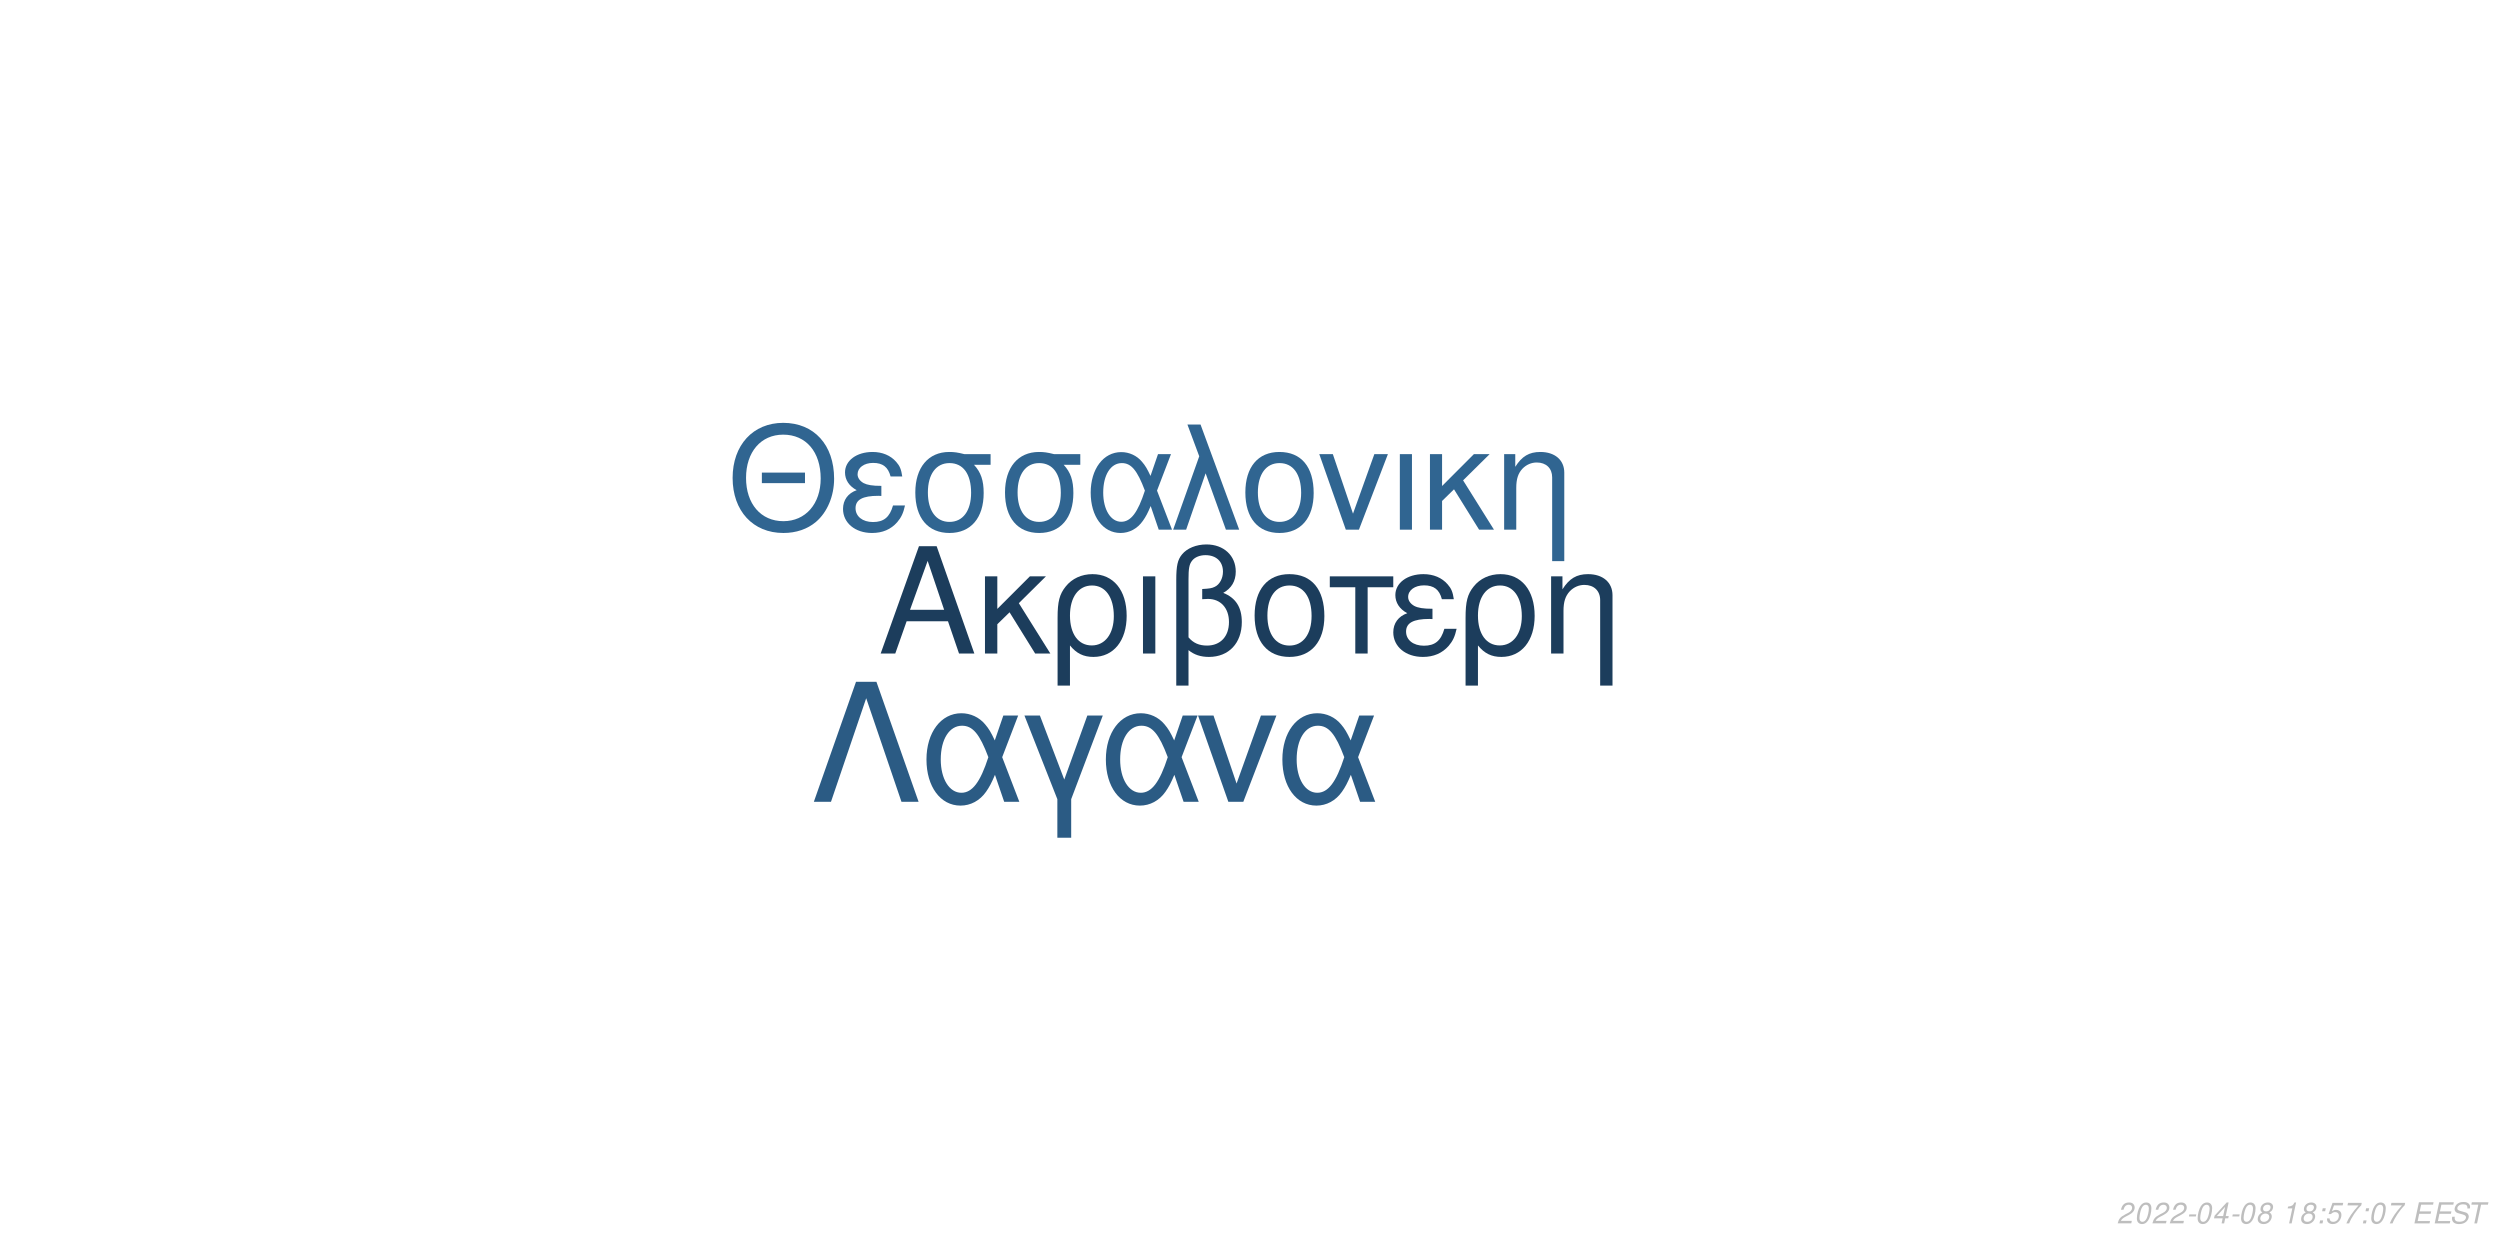
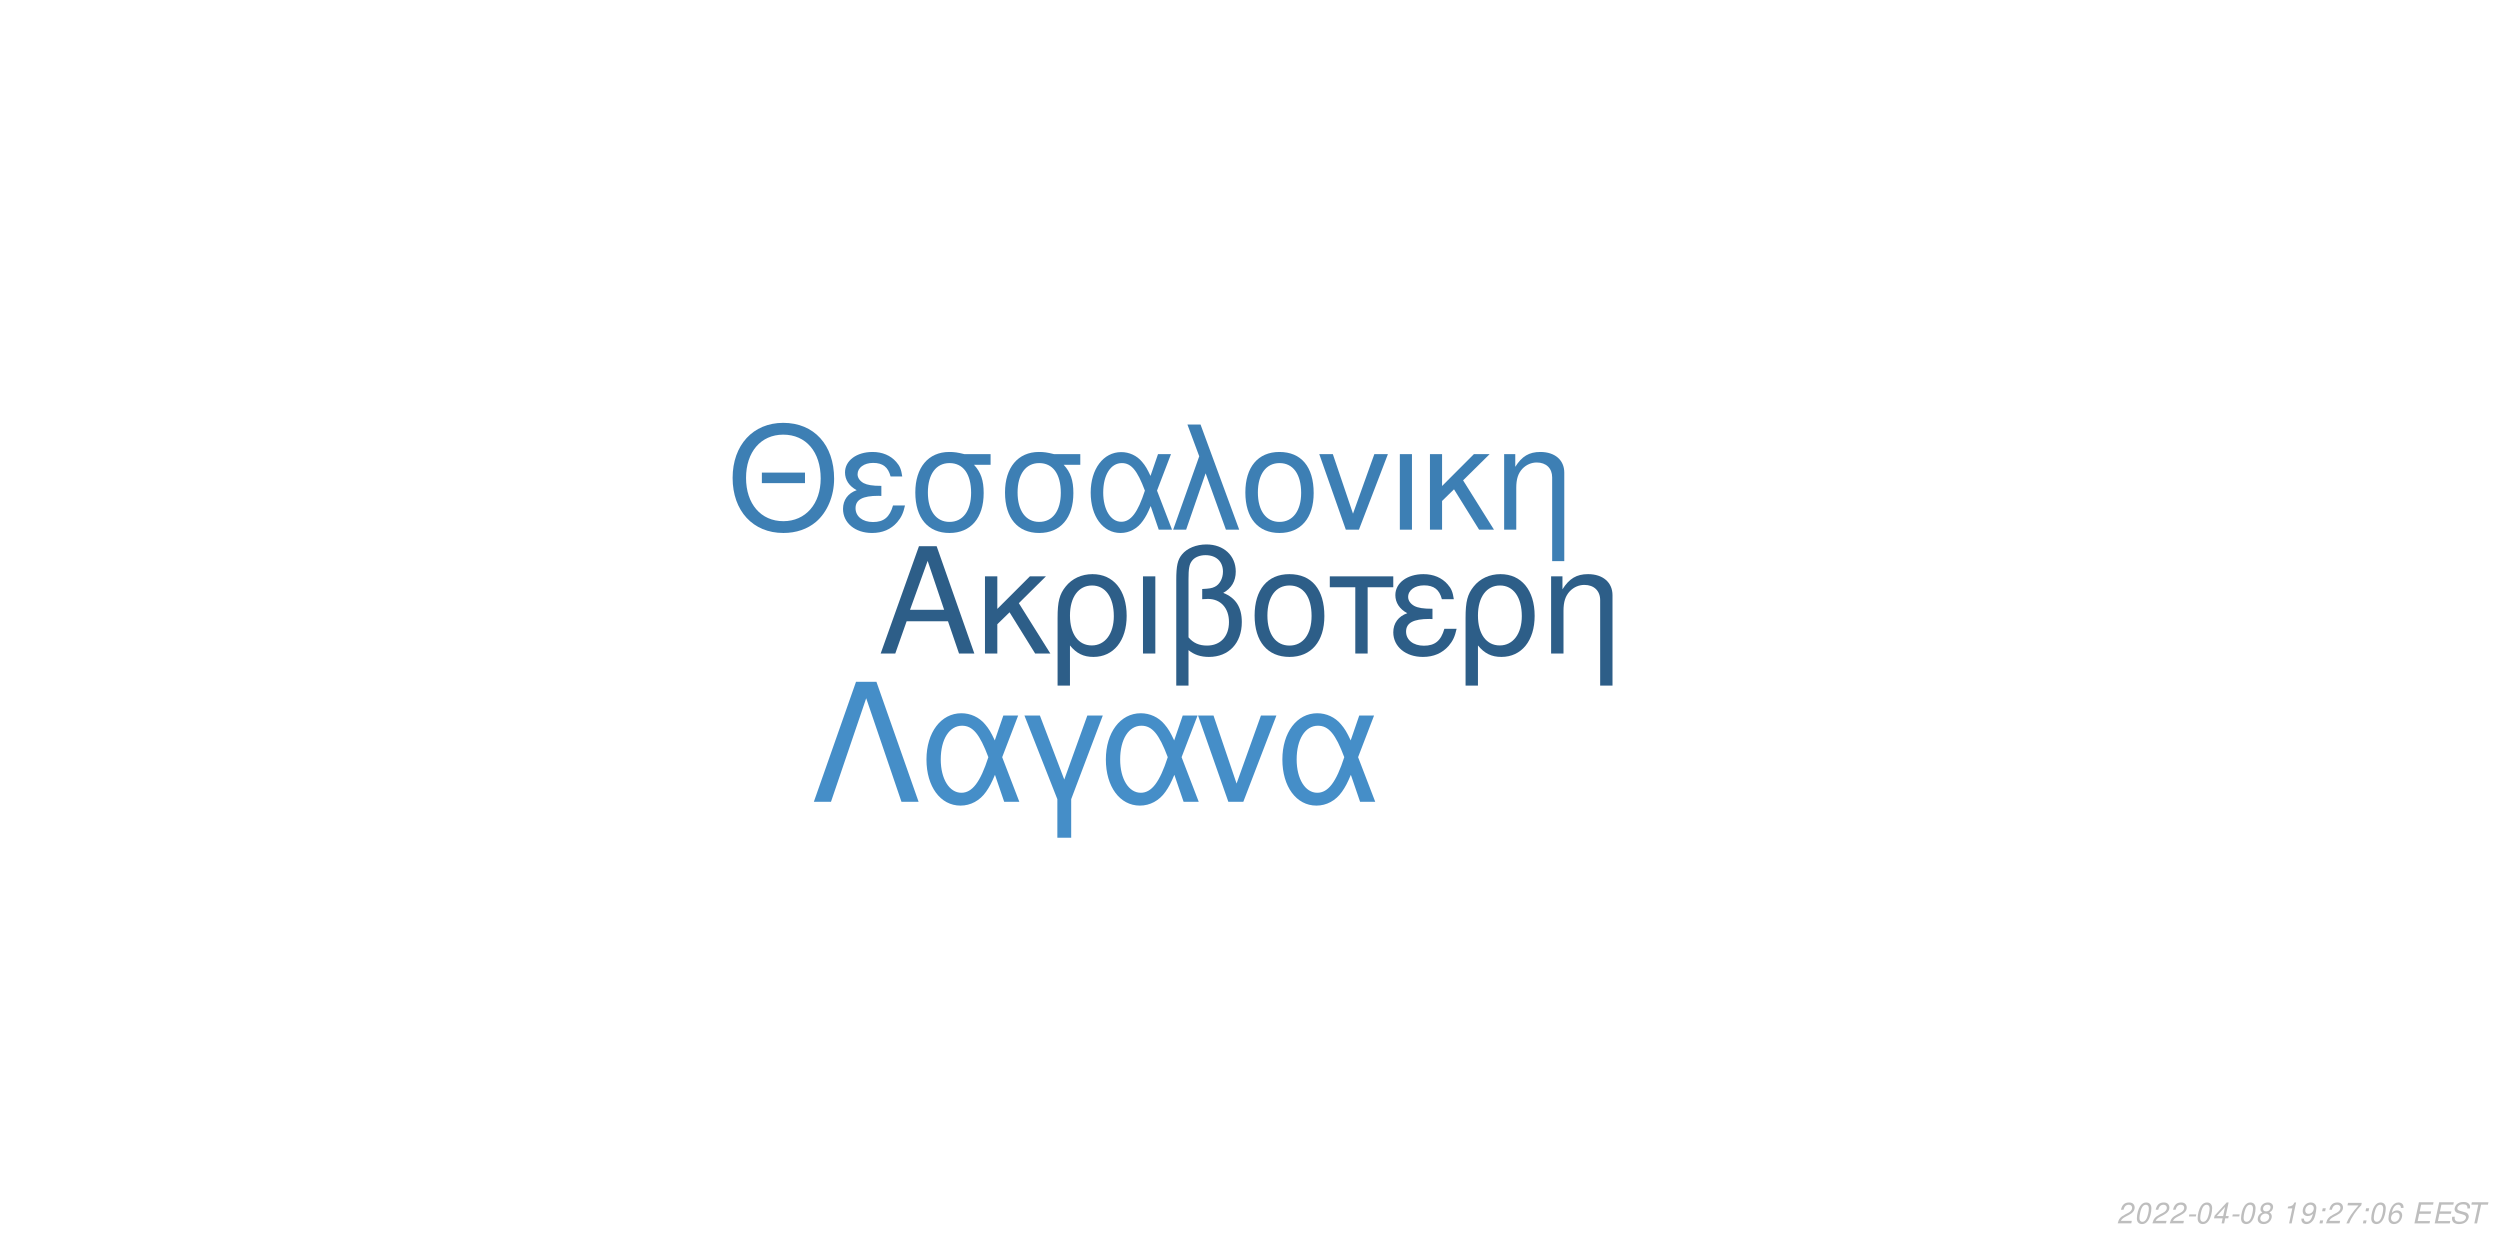
<svg xmlns="http://www.w3.org/2000/svg" xmlns:xlink="http://www.w3.org/1999/xlink" width="864pt" height="432pt" viewBox="0 0 864 432" version="1.1">
  <defs>
    <g>
      <symbol overflow="visible" id="glyph0-0">
        <path style="stroke:none;" d="" />
      </symbol>
      <symbol overflow="visible" id="glyph0-1">
        <path style="stroke:none;" d="M 24.125 -11.141 L 27.938 0 L 33.234 0 L 20.203 -37.094 L 14.094 -37.094 L 0.859 0 L 5.906 0 L 9.828 -11.141 Z M 22.797 -15.109 L 11 -15.109 L 17.094 -32.016 Z M 22.797 -15.109 " />
      </symbol>
      <symbol overflow="visible" id="glyph0-2">
        <path style="stroke:none;" d="M 7.172 -15.422 L 7.172 -26.672 L 2.906 -26.672 L 2.906 0 L 7.172 0 L 7.172 -10.125 L 11.406 -14.25 L 20.25 0 L 25.5 0 L 14.609 -17.406 L 23.969 -26.672 L 18.422 -26.672 Z M 7.172 -15.422 " />
      </symbol>
      <symbol overflow="visible" id="glyph0-3">
        <path style="stroke:none;" d="M 3 11.094 L 7.281 11.094 L 7.281 -2.797 C 9.516 -0.047 11.953 1.172 15.375 1.172 C 22.344 1.172 26.875 -4.422 26.875 -13.031 C 26.875 -21.891 22.297 -27.438 15.062 -27.438 C 11.297 -27.438 7.984 -25.906 5.797 -23.156 C 3.672 -20.516 3 -17.969 3 -12.359 Z M 14.906 -23.516 C 19.547 -23.516 22.438 -19.438 22.438 -12.922 C 22.438 -6.812 19.391 -2.797 14.812 -2.797 C 10.172 -2.797 7.281 -6.766 7.281 -13.125 C 7.281 -19.484 10.234 -23.516 14.906 -23.516 Z M 14.906 -23.516 " />
      </symbol>
      <symbol overflow="visible" id="glyph0-4">
        <path style="stroke:none;" d="M 3.516 0 L 7.781 0 L 7.781 -26.672 L 3.516 -26.672 Z M 3.516 0 " />
      </symbol>
      <symbol overflow="visible" id="glyph0-5">
        <path style="stroke:none;" d="M 4.016 11.094 L 8.25 11.094 L 8.25 -1.172 C 10.172 0.406 12.422 1.172 15.312 1.172 C 22.188 1.172 26.672 -3.609 26.672 -10.891 C 26.672 -15.984 24.578 -19.234 20.25 -20.969 C 23.109 -22.547 24.578 -25.031 24.578 -28.344 C 24.578 -33.844 20.406 -37.703 14.453 -37.703 C 10.938 -37.703 7.734 -36.391 6 -34.25 C 4.484 -32.422 4.016 -30.328 4.016 -25.391 Z M 8.25 -25.656 C 8.25 -29.359 8.5 -30.844 9.469 -32.062 C 10.375 -33.281 12.156 -34 14.094 -34 C 17.812 -34 20.156 -31.812 20.156 -28.297 C 20.156 -25.953 18.984 -23.812 17.297 -23.047 C 16.281 -22.547 15.469 -22.438 12.984 -22.297 L 12.984 -18.781 C 13.734 -18.828 14.344 -18.875 14.969 -18.875 C 19.344 -18.875 22.234 -15.719 22.234 -10.891 C 22.234 -5.906 19.281 -2.75 14.656 -2.75 C 11.953 -2.75 9.922 -3.609 8.25 -5.594 Z M 8.25 -25.656 " />
      </symbol>
      <symbol overflow="visible" id="glyph0-6">
        <path style="stroke:none;" d="M 14.094 -27.438 C 6.562 -27.438 2.094 -22.094 2.094 -13.125 C 2.094 -4.125 6.562 1.172 14.141 1.172 C 21.672 1.172 26.203 -4.172 26.203 -12.922 C 26.203 -22.188 21.828 -27.438 14.094 -27.438 Z M 14.141 -23.516 C 18.938 -23.516 21.781 -19.594 21.781 -12.984 C 21.781 -6.672 18.828 -2.75 14.141 -2.75 C 9.422 -2.75 6.516 -6.672 6.516 -13.125 C 6.516 -19.594 9.422 -23.516 14.141 -23.516 Z M 14.141 -23.516 " />
      </symbol>
      <symbol overflow="visible" id="glyph0-7">
        <path style="stroke:none;" d="M 7.891 0 L 12.156 0 L 12.156 -22.906 L 21.016 -22.906 L 21.016 -26.672 L -0.922 -26.672 L -0.922 -22.906 L 7.891 -22.906 Z M 7.891 0 " />
      </symbol>
      <symbol overflow="visible" id="glyph0-8">
        <path style="stroke:none;" d="M 14.562 -15.469 C 11.344 -15.469 9.562 -15.781 8.297 -16.438 C 6.922 -17.203 6.156 -18.328 6.156 -19.547 C 6.156 -21.891 8.453 -23.562 11.656 -23.562 C 15.062 -23.562 16.953 -22.094 17.812 -18.781 L 21.938 -18.781 C 21.578 -21.266 21.062 -22.5 19.797 -23.922 C 17.812 -26.203 14.906 -27.438 11.453 -27.438 C 5.797 -27.438 1.734 -24.375 1.734 -20.203 C 1.734 -17.609 3.156 -15.375 5.859 -13.938 C 2.797 -12.875 1.016 -10.484 1.016 -7.328 C 1.016 -2.391 5.297 1.172 11.25 1.172 C 14.969 1.172 17.906 -0.109 20.156 -2.641 C 21.578 -4.328 22.297 -5.797 22.906 -8.547 L 18.672 -8.547 C 17.5 -4.422 15.422 -2.703 11.609 -2.703 C 7.938 -2.703 5.438 -4.688 5.438 -7.578 C 5.438 -10.578 7.938 -11.953 13.484 -11.953 C 13.641 -11.953 14.094 -11.953 14.562 -11.906 Z M 14.562 -15.469 " />
      </symbol>
      <symbol overflow="visible" id="glyph0-9">
        <path style="stroke:none;" d="M 3.562 -26.672 L 3.562 0 L 7.844 0 L 7.844 -14.703 C 7.844 -17.906 8.5 -19.891 10.031 -21.531 C 11.406 -22.953 13.188 -23.719 15.062 -23.719 C 18.375 -23.719 20.516 -21.672 20.516 -18.469 L 20.516 11.094 L 24.781 11.094 L 24.781 -20.156 C 24.781 -24.578 21.469 -27.438 16.328 -27.438 C 12.359 -27.438 9.828 -25.906 7.484 -22.188 L 7.484 -26.672 Z M 3.562 -26.672 " />
      </symbol>
      <symbol overflow="visible" id="glyph1-0">
        <path style="stroke:none;" d="" />
      </symbol>
      <symbol overflow="visible" id="glyph1-1">
        <path style="stroke:none;" d="M 26.859 -19.734 L 11.953 -19.734 L 11.953 -16.094 L 26.859 -16.094 Z M 19.328 -36.922 C 8.922 -36.922 1.844 -29.25 1.844 -17.891 C 1.844 -6.484 8.875 1.141 19.391 1.141 C 23.812 1.141 27.703 -0.203 30.641 -2.688 C 34.578 -6.031 36.922 -11.656 36.922 -17.594 C 36.922 -29.297 30 -36.922 19.328 -36.922 Z M 19.328 -32.844 C 27.203 -32.844 32.281 -26.906 32.281 -17.688 C 32.281 -8.922 27.062 -2.938 19.391 -2.938 C 11.609 -2.938 6.484 -8.922 6.484 -17.891 C 6.484 -26.859 11.609 -32.844 19.328 -32.844 Z M 19.328 -32.844 " />
      </symbol>
      <symbol overflow="visible" id="glyph1-2">
        <path style="stroke:none;" d="M 14.25 -15.141 C 11.109 -15.141 9.375 -15.453 8.125 -16.094 C 6.781 -16.844 6.031 -17.938 6.031 -19.141 C 6.031 -21.422 8.266 -23.078 11.406 -23.078 C 14.75 -23.078 16.594 -21.625 17.438 -18.391 L 21.469 -18.391 C 21.125 -20.828 20.625 -22.031 19.391 -23.422 C 17.438 -25.656 14.594 -26.859 11.219 -26.859 C 5.688 -26.859 1.688 -23.875 1.688 -19.781 C 1.688 -17.234 3.094 -15.047 5.734 -13.656 C 2.734 -12.609 1 -10.266 1 -7.172 C 1 -2.344 5.188 1.141 11.016 1.141 C 14.656 1.141 17.547 -0.094 19.734 -2.594 C 21.125 -4.234 21.828 -5.688 22.422 -8.375 L 18.281 -8.375 C 17.141 -4.328 15.094 -2.641 11.359 -2.641 C 7.766 -2.641 5.328 -4.578 5.328 -7.422 C 5.328 -10.359 7.766 -11.703 13.203 -11.703 C 13.359 -11.703 13.797 -11.703 14.25 -11.656 Z M 14.25 -15.141 " />
      </symbol>
      <symbol overflow="visible" id="glyph1-3">
        <path style="stroke:none;" d="M 29 -26.109 L 19.938 -26.109 C 17.594 -26.703 16.438 -26.859 14.703 -26.859 C 7.469 -26.859 2.984 -21.469 2.984 -12.859 C 2.984 -4.031 7.375 1.141 14.797 1.141 C 22.172 1.141 26.609 -4.078 26.609 -12.656 C 26.609 -17.047 25.656 -19.828 23.266 -22.422 L 29 -22.422 Z M 14.797 -23.016 C 19.531 -23.016 22.266 -19.234 22.266 -12.75 C 22.266 -6.531 19.438 -2.688 14.797 -2.688 C 10.172 -2.688 7.328 -6.531 7.328 -12.859 C 7.328 -19.188 10.172 -23.016 14.797 -23.016 Z M 14.797 -23.016 " />
      </symbol>
      <symbol overflow="visible" id="glyph1-4">
        <path style="stroke:none;" d="M 29.344 -26.109 L 24.859 -26.109 L 22.266 -18.578 C 21.125 -21.031 20.484 -22.125 19.328 -23.469 C 17.547 -25.609 14.906 -26.812 12.156 -26.812 C 5.984 -26.812 1.594 -20.984 1.594 -12.812 C 1.594 -4.578 5.828 1.141 11.906 1.141 C 14.953 1.141 17.734 -0.344 19.625 -3.047 C 20.672 -4.531 21.281 -5.688 22.328 -8.172 L 25.109 0 L 29.703 0 L 24.516 -13.5 Z M 20.328 -13.5 C 17.891 -5.922 15.453 -2.734 12.156 -2.734 C 8.516 -2.734 5.922 -6.922 5.922 -12.812 C 5.922 -18.938 8.516 -23.016 12.359 -23.016 C 15.594 -23.016 17.688 -20.531 20.328 -13.5 Z M 20.328 -13.5 " />
      </symbol>
      <symbol overflow="visible" id="glyph1-5">
        <path style="stroke:none;" d="M 1.094 0 L 5.578 0 L 12.312 -19.484 L 19.328 0 L 23.922 0 L 10.562 -36.328 L 6.031 -36.328 L 10.109 -25.359 Z M 1.094 0 " />
      </symbol>
      <symbol overflow="visible" id="glyph1-6">
        <path style="stroke:none;" d="M 13.797 -26.859 C 6.422 -26.859 2.047 -21.625 2.047 -12.859 C 2.047 -4.031 6.422 1.141 13.859 1.141 C 21.234 1.141 25.656 -4.078 25.656 -12.656 C 25.656 -21.719 21.375 -26.859 13.797 -26.859 Z M 13.859 -23.016 C 18.531 -23.016 21.328 -19.188 21.328 -12.703 C 21.328 -6.531 18.438 -2.688 13.859 -2.688 C 9.219 -2.688 6.375 -6.531 6.375 -12.859 C 6.375 -19.188 9.219 -23.016 13.859 -23.016 Z M 13.859 -23.016 " />
      </symbol>
      <symbol overflow="visible" id="glyph1-7">
        <path style="stroke:none;" d="M 14.297 0 L 24.312 -26.109 L 19.625 -26.109 L 12.25 -5.531 L 5.281 -26.109 L 0.594 -26.109 L 9.766 0 Z M 14.297 0 " />
      </symbol>
      <symbol overflow="visible" id="glyph1-8">
        <path style="stroke:none;" d="M 3.438 0 L 7.625 0 L 7.625 -26.109 L 3.438 -26.109 Z M 3.438 0 " />
      </symbol>
      <symbol overflow="visible" id="glyph1-9">
        <path style="stroke:none;" d="M 7.031 -15.094 L 7.031 -26.109 L 2.844 -26.109 L 2.844 0 L 7.031 0 L 7.031 -9.922 L 11.156 -13.953 L 19.828 0 L 24.969 0 L 14.297 -17.047 L 23.469 -26.109 L 18.031 -26.109 Z M 7.031 -15.094 " />
      </symbol>
      <symbol overflow="visible" id="glyph1-10">
        <path style="stroke:none;" d="M 3.484 -26.109 L 3.484 0 L 7.672 0 L 7.672 -14.406 C 7.672 -17.547 8.328 -19.484 9.812 -21.078 C 11.156 -22.469 12.906 -23.219 14.75 -23.219 C 17.984 -23.219 20.078 -21.234 20.078 -18.094 L 20.078 10.859 L 24.266 10.859 L 24.266 -19.734 C 24.266 -24.062 21.031 -26.859 16 -26.859 C 12.109 -26.859 9.609 -25.359 7.328 -21.719 L 7.328 -26.109 Z M 3.484 -26.109 " />
      </symbol>
      <symbol overflow="visible" id="glyph2-0">
        <path style="stroke:none;" d="" />
      </symbol>
      <symbol overflow="visible" id="glyph2-1">
        <path style="stroke:none;" d="M 22.531 -41.484 L 15.484 -41.484 L 0.906 0 L 6.828 0 L 19 -35.797 L 31.188 0 L 37.109 0 Z M 22.531 -41.484 " />
      </symbol>
      <symbol overflow="visible" id="glyph2-2">
        <path style="stroke:none;" d="M 33.516 -29.812 L 28.391 -29.812 L 25.438 -21.219 C 24.125 -24.016 23.391 -25.266 22.078 -26.797 C 20.031 -29.25 17.016 -30.609 13.891 -30.609 C 6.828 -30.609 1.828 -23.953 1.828 -14.625 C 1.828 -5.234 6.656 1.312 13.594 1.312 C 17.078 1.312 20.266 -0.391 22.422 -3.469 C 23.609 -5.172 24.297 -6.484 25.5 -9.328 L 28.688 0 L 33.922 0 L 28 -15.422 Z M 23.219 -15.422 C 20.422 -6.766 17.641 -3.125 13.891 -3.125 C 9.734 -3.125 6.766 -7.906 6.766 -14.625 C 6.766 -21.625 9.734 -26.297 14.109 -26.297 C 17.812 -26.297 20.203 -23.453 23.219 -15.422 Z M 23.219 -15.422 " />
      </symbol>
      <symbol overflow="visible" id="glyph2-3">
        <path style="stroke:none;" d="M 12.062 12.406 L 16.844 12.406 L 16.844 -0.906 L 27.766 -29.812 L 22.422 -29.812 L 14.453 -7.688 L 6.031 -29.812 L 0.688 -29.812 L 12.062 -0.906 Z M 12.062 12.406 " />
      </symbol>
      <symbol overflow="visible" id="glyph2-4">
        <path style="stroke:none;" d="M 16.328 0 L 27.766 -29.812 L 22.422 -29.812 L 14 -6.312 L 6.031 -29.812 L 0.688 -29.812 L 11.156 0 Z M 16.328 0 " />
      </symbol>
      <symbol overflow="visible" id="glyph3-0">
        <path style="stroke:none;" d="" />
      </symbol>
      <symbol overflow="visible" id="glyph3-1">
        <path style="stroke:none;" d="M 5.234 -0.875 L 1.469 -0.875 C 1.641 -1.375 2.203 -1.891 3.109 -2.344 L 4.234 -2.938 C 5.562 -3.625 6.219 -4.469 6.219 -5.484 C 6.219 -5.938 6.062 -6.359 5.797 -6.656 C 5.469 -7.047 4.984 -7.234 4.312 -7.234 C 2.766 -7.234 1.891 -6.453 1.484 -4.734 L 2.375 -4.734 C 2.484 -5.188 2.609 -5.484 2.797 -5.75 C 3.094 -6.203 3.609 -6.453 4.188 -6.453 C 4.891 -6.453 5.344 -6.031 5.344 -5.375 C 5.344 -4.703 4.859 -4.094 4.016 -3.656 L 2.984 -3.125 C 1.234 -2.188 0.797 -1.656 0.344 -0.016 L 5.047 -0.016 Z M 5.234 -0.875 " />
      </symbol>
      <symbol overflow="visible" id="glyph3-2">
        <path style="stroke:none;" d="M 4.203 -7.234 C 3.375 -7.234 2.688 -6.812 2.125 -5.984 C 1.484 -5.047 0.984 -3.188 0.984 -1.734 C 0.984 -1.109 1.172 -0.562 1.484 -0.266 C 1.797 0.047 2.281 0.234 2.766 0.234 C 3.625 0.234 4.281 -0.156 4.859 -1.016 C 5.516 -1.953 6 -3.797 6 -5.266 C 6 -6.5 5.328 -7.234 4.203 -7.234 Z M 4.094 -6.453 C 4.734 -6.453 5.125 -5.984 5.125 -5.156 C 5.125 -4.203 4.781 -2.625 4.406 -1.812 C 3.984 -0.938 3.516 -0.547 2.875 -0.547 C 2.25 -0.547 1.875 -1.031 1.875 -1.828 C 1.875 -2.797 2.203 -4.344 2.594 -5.203 C 2.984 -6.047 3.453 -6.453 4.094 -6.453 Z M 4.094 -6.453 " />
      </symbol>
      <symbol overflow="visible" id="glyph3-3">
        <path style="stroke:none;" d="M 3.516 -3.125 L 1.125 -3.125 L 0.969 -2.406 L 3.359 -2.406 Z M 3.516 -3.125 " />
      </symbol>
      <symbol overflow="visible" id="glyph3-4">
        <path style="stroke:none;" d="M 3.625 -1.75 L 3.266 0 L 4.141 0 L 4.516 -1.75 L 5.562 -1.75 L 5.734 -2.531 L 4.688 -2.531 L 5.688 -7.234 L 5.016 -7.234 L 0.844 -2.672 L 0.641 -1.75 Z M 3.797 -2.531 L 1.594 -2.531 L 4.469 -5.703 Z M 3.797 -2.531 " />
      </symbol>
      <symbol overflow="visible" id="glyph3-5">
        <path style="stroke:none;" d="M 4.766 -3.797 C 5.078 -3.969 5.234 -4.078 5.438 -4.234 C 5.812 -4.594 6.062 -5.172 6.062 -5.734 C 6.062 -6.625 5.344 -7.234 4.266 -7.234 C 2.812 -7.234 1.703 -6.219 1.703 -4.875 C 1.703 -4.406 1.875 -4.125 2.359 -3.812 C 1.297 -3.312 0.75 -2.516 0.75 -1.469 C 0.75 -0.438 1.547 0.234 2.812 0.234 C 3.656 0.234 4.359 -0.094 4.938 -0.734 C 5.359 -1.234 5.609 -1.859 5.609 -2.438 C 5.609 -3.047 5.312 -3.516 4.766 -3.797 Z M 4.109 -6.453 C 4.797 -6.453 5.188 -6.125 5.188 -5.578 C 5.188 -5.266 5.062 -4.922 4.859 -4.672 C 4.562 -4.312 4.188 -4.156 3.656 -4.156 C 2.984 -4.156 2.594 -4.453 2.594 -4.984 C 2.594 -5.859 3.203 -6.453 4.109 -6.453 Z M 3.453 -3.406 C 4.234 -3.406 4.734 -2.984 4.734 -2.312 C 4.734 -1.312 3.922 -0.547 2.875 -0.547 C 2.125 -0.547 1.625 -0.969 1.625 -1.625 C 1.625 -2.609 2.438 -3.406 3.453 -3.406 Z M 3.453 -3.406 " />
      </symbol>
      <symbol overflow="visible" id="glyph3-6">
        <path style="stroke:none;" d="" />
      </symbol>
      <symbol overflow="visible" id="glyph3-7">
        <path style="stroke:none;" d="M 3.703 -5.188 L 2.594 0 L 3.469 0 L 5.016 -7.234 L 4.438 -7.234 C 3.906 -6.156 3.688 -6.016 2.234 -5.812 L 2.109 -5.188 Z M 3.703 -5.188 " />
      </symbol>
      <symbol overflow="visible" id="glyph3-8">
-         <path style="stroke:none;" d="M 2.359 -1.031 L 1.312 -1.031 L 1.094 0 L 2.141 0 Z M 3.266 -5.234 L 2.219 -5.234 L 2 -4.203 L 3.047 -4.203 Z M 3.266 -5.234 " />
+         <path style="stroke:none;" d="M 0.844 -1.656 C 0.844 -1.547 0.844 -1.438 0.844 -1.375 C 0.844 -0.406 1.531 0.234 2.578 0.234 C 3.203 0.234 3.766 0.016 4.297 -0.438 C 4.938 -1 5.312 -1.656 5.594 -2.719 C 5.844 -3.672 6.016 -4.766 6.016 -5.375 C 6.016 -5.844 5.844 -6.328 5.547 -6.656 C 5.203 -7.031 4.703 -7.234 4.062 -7.234 C 2.516 -7.234 1.297 -5.938 1.297 -4.266 C 1.297 -3.203 1.984 -2.547 3.047 -2.547 C 3.484 -2.547 3.953 -2.672 4.281 -2.891 C 4.406 -2.984 4.547 -3.078 4.828 -3.344 C 4.438 -1.484 3.703 -0.547 2.703 -0.547 C 2.109 -0.547 1.719 -0.938 1.719 -1.547 L 1.719 -1.656 Z M 3.953 -6.453 C 4.625 -6.453 5.141 -5.953 5.141 -5.281 C 5.141 -4.188 4.312 -3.312 3.297 -3.312 C 2.594 -3.312 2.172 -3.734 2.172 -4.453 C 2.172 -5.562 2.984 -6.453 3.953 -6.453 Z M 3.953 -6.453 " />
      </symbol>
      <symbol overflow="visible" id="glyph3-9">
-         <path style="stroke:none;" d="M 6.297 -7.094 L 2.594 -7.094 L 1.234 -3.234 L 2.047 -3.234 C 2.656 -3.766 2.938 -3.906 3.531 -3.906 C 4.328 -3.906 4.797 -3.453 4.797 -2.688 C 4.797 -1.438 3.969 -0.547 2.828 -0.547 C 2.031 -0.547 1.609 -0.938 1.578 -1.734 L 0.703 -1.734 L 0.703 -1.516 C 0.703 -0.938 0.844 -0.547 1.188 -0.266 C 1.562 0.062 2.078 0.234 2.703 0.234 C 3.656 0.234 4.391 -0.156 4.984 -0.922 C 5.422 -1.5 5.672 -2.234 5.672 -2.953 C 5.672 -4 4.938 -4.672 3.812 -4.672 C 3.328 -4.672 2.906 -4.547 2.406 -4.234 L 3.109 -6.219 L 6.109 -6.219 Z M 6.297 -7.094 " />
+         <path style="stroke:none;" d="M 2.359 -1.031 L 1.312 -1.031 L 1.094 0 L 2.141 0 Z M 3.266 -5.234 L 2.219 -5.234 L 2 -4.203 L 3.047 -4.203 Z M 3.266 -5.234 " />
      </symbol>
      <symbol overflow="visible" id="glyph3-10">
        <path style="stroke:none;" d="M 6.703 -7.094 L 1.953 -7.094 L 1.766 -6.219 L 5.594 -6.219 C 3.344 -3.688 2.266 -2.109 1.375 0 L 2.344 0 C 3.031 -1.906 4.828 -4.594 6.547 -6.281 Z M 6.703 -7.094 " />
      </symbol>
      <symbol overflow="visible" id="glyph3-11">
+         <path style="stroke:none;" d="M 6.125 -5.344 L 6.141 -5.625 C 6.141 -6.609 5.453 -7.234 4.391 -7.234 C 3.438 -7.234 2.641 -6.719 2.016 -5.703 C 1.422 -4.781 0.938 -2.953 0.938 -1.688 C 0.938 -0.516 1.688 0.234 2.859 0.234 C 3.703 0.234 4.438 -0.156 5 -0.875 C 5.406 -1.422 5.672 -2.156 5.672 -2.766 C 5.672 -3.812 4.969 -4.5 3.906 -4.5 C 3.234 -4.5 2.672 -4.234 2.094 -3.625 C 2.406 -5.375 3.234 -6.453 4.25 -6.453 C 4.703 -6.453 5.062 -6.234 5.172 -5.844 C 5.203 -5.719 5.234 -5.578 5.25 -5.344 Z M 3.656 -3.734 C 4.344 -3.734 4.797 -3.281 4.797 -2.625 C 4.797 -1.469 3.984 -0.547 2.984 -0.547 C 2.297 -0.547 1.812 -1.047 1.812 -1.766 C 1.812 -2.859 2.625 -3.734 3.656 -3.734 Z M 3.656 -3.734 " />
+       </symbol>
+       <symbol overflow="visible" id="glyph3-12">
        <path style="stroke:none;" d="M 2.547 -3.312 L 6.5 -3.312 L 6.688 -4.141 L 2.719 -4.141 L 3.219 -6.469 L 7.344 -6.469 L 7.516 -7.297 L 2.453 -7.297 L 0.906 0 L 6.125 0 L 6.297 -0.812 L 2.016 -0.812 Z M 2.547 -3.312 " />
      </symbol>
-       <symbol overflow="visible" id="glyph3-12">
+       <symbol overflow="visible" id="glyph3-13">
        <path style="stroke:none;" d="M 7.062 -5.156 C 7.125 -5.438 7.141 -5.562 7.141 -5.703 C 7.141 -6.156 6.938 -6.594 6.594 -6.891 C 6.188 -7.25 5.656 -7.406 4.875 -7.406 C 3.844 -7.406 3.047 -7.125 2.5 -6.562 C 2.094 -6.141 1.781 -5.438 1.781 -4.922 C 1.781 -4.297 2.219 -3.766 2.891 -3.562 L 4.594 -3.094 C 5.406 -2.859 5.734 -2.578 5.734 -2.094 C 5.734 -1.781 5.547 -1.406 5.266 -1.141 C 4.844 -0.766 4.266 -0.578 3.453 -0.578 C 2.328 -0.578 1.812 -0.984 1.812 -1.906 C 1.812 -2.047 1.812 -2.125 1.844 -2.312 L 0.984 -2.312 C 0.906 -2.062 0.891 -1.906 0.891 -1.688 C 0.891 -0.484 1.797 0.234 3.297 0.234 C 4.359 0.234 5.234 -0.062 5.812 -0.609 C 6.344 -1.078 6.688 -1.797 6.688 -2.375 C 6.688 -2.641 6.609 -2.906 6.453 -3.156 C 6.234 -3.5 5.938 -3.703 5.469 -3.828 L 3.75 -4.312 C 2.984 -4.547 2.734 -4.734 2.734 -5.188 C 2.734 -5.547 2.875 -5.844 3.188 -6.109 C 3.547 -6.438 4.031 -6.594 4.703 -6.594 C 5.266 -6.594 5.688 -6.484 5.906 -6.297 C 6.094 -6.125 6.219 -5.797 6.219 -5.516 C 6.219 -5.422 6.203 -5.344 6.188 -5.156 Z M 7.062 -5.156 " />
      </symbol>
-       <symbol overflow="visible" id="glyph3-13">
+       <symbol overflow="visible" id="glyph3-14">
        <path style="stroke:none;" d="M 4.938 -6.469 L 7.312 -6.469 L 7.484 -7.297 L 1.75 -7.297 L 1.578 -6.469 L 3.984 -6.469 L 2.609 0 L 3.547 0 Z M 4.938 -6.469 " />
      </symbol>
    </g>
  </defs>
  <g id="surface1">
    <rect x="0" y="0" width="864" height="432" style="fill:rgb(100%,100%,100%);fill-opacity:1;stroke:none;" />
-     <g style="fill:rgb(10.98%,23.922%,36.078%);fill-opacity:1;">
+     <g style="fill:rgb(17.647%,36.863%,53.333%);fill-opacity:1;">
      <use xlink:href="#glyph0-1" x="303.5" y="225.861" />
      <use xlink:href="#glyph0-2" x="337.5" y="225.861" />
      <use xlink:href="#glyph0-3" x="362.5" y="225.861" />
      <use xlink:href="#glyph0-4" x="391.5" y="225.861" />
      <use xlink:href="#glyph0-5" x="402.5" y="225.861" />
      <use xlink:href="#glyph0-6" x="431.5" y="225.861" />
      <use xlink:href="#glyph0-7" x="460.5" y="225.861" />
      <use xlink:href="#glyph0-8" x="480.5" y="225.861" />
      <use xlink:href="#glyph0-3" x="503.5" y="225.861" />
      <use xlink:href="#glyph0-9" x="532.5" y="225.861" />
    </g>
-     <g style="fill:rgb(18.824%,39.608%,56.863%);fill-opacity:1;">
+     <g style="fill:rgb(23.922%,49.804%,70.588%);fill-opacity:1;">
      <use xlink:href="#glyph1-1" x="251.348" y="183.058" />
      <use xlink:href="#glyph1-2" x="290.348" y="183.058" />
      <use xlink:href="#glyph1-3" x="313.348" y="183.058" />
      <use xlink:href="#glyph1-3" x="344.348" y="183.058" />
      <use xlink:href="#glyph1-4" x="375.348" y="183.058" />
      <use xlink:href="#glyph1-5" x="404.348" y="183.058" />
      <use xlink:href="#glyph1-6" x="428.348" y="183.058" />
      <use xlink:href="#glyph1-7" x="455.348" y="183.058" />
      <use xlink:href="#glyph1-8" x="480.348" y="183.058" />
      <use xlink:href="#glyph1-9" x="491.348" y="183.058" />
      <use xlink:href="#glyph1-10" x="516.348" y="183.058" />
    </g>
-     <g style="fill:rgb(16.863%,35.686%,51.765%);fill-opacity:1;">
+     <g style="fill:rgb(27.059%,55.686%,78.431%);fill-opacity:1;">
      <use xlink:href="#glyph2-1" x="280.359" y="277.105" />
      <use xlink:href="#glyph2-2" x="318.359" y="277.105" />
      <use xlink:href="#glyph2-3" x="353.359" y="277.105" />
      <use xlink:href="#glyph2-2" x="380.359" y="277.105" />
      <use xlink:href="#glyph2-4" x="413.359" y="277.105" />
      <use xlink:href="#glyph2-2" x="441.359" y="277.105" />
    </g>
    <g style="fill:rgb(74.51%,74.51%,74.51%);fill-opacity:1;">
      <use xlink:href="#glyph3-1" x="731.52" y="422.81" />
      <use xlink:href="#glyph3-2" x="737.52" y="422.81" />
      <use xlink:href="#glyph3-1" x="743.52" y="422.81" />
      <use xlink:href="#glyph3-1" x="749.52" y="422.81" />
      <use xlink:href="#glyph3-3" x="755.52" y="422.81" />
      <use xlink:href="#glyph3-2" x="758.52" y="422.81" />
      <use xlink:href="#glyph3-4" x="764.52" y="422.81" />
      <use xlink:href="#glyph3-3" x="770.52" y="422.81" />
      <use xlink:href="#glyph3-2" x="773.52" y="422.81" />
      <use xlink:href="#glyph3-5" x="779.52" y="422.81" />
      <use xlink:href="#glyph3-6" x="785.52" y="422.81" />
      <use xlink:href="#glyph3-7" x="788.52" y="422.81" />
-       <use xlink:href="#glyph3-5" x="794.52" y="422.81" />
-       <use xlink:href="#glyph3-8" x="800.52" y="422.81" />
-       <use xlink:href="#glyph3-9" x="803.52" y="422.81" />
+       <use xlink:href="#glyph3-8" x="794.52" y="422.81" />
+       <use xlink:href="#glyph3-9" x="800.52" y="422.81" />
+       <use xlink:href="#glyph3-1" x="803.52" y="422.81" />
      <use xlink:href="#glyph3-10" x="809.52" y="422.81" />
-       <use xlink:href="#glyph3-8" x="815.52" y="422.81" />
+       <use xlink:href="#glyph3-9" x="815.52" y="422.81" />
      <use xlink:href="#glyph3-2" x="818.52" y="422.81" />
-       <use xlink:href="#glyph3-10" x="824.52" y="422.81" />
+       <use xlink:href="#glyph3-11" x="824.52" y="422.81" />
      <use xlink:href="#glyph3-6" x="830.52" y="422.81" />
-       <use xlink:href="#glyph3-11" x="833.52" y="422.81" />
-       <use xlink:href="#glyph3-11" x="840.52" y="422.81" />
-       <use xlink:href="#glyph3-12" x="846.52" y="422.81" />
-       <use xlink:href="#glyph3-13" x="852.52" y="422.81" />
+       <use xlink:href="#glyph3-12" x="833.52" y="422.81" />
+       <use xlink:href="#glyph3-12" x="840.52" y="422.81" />
+       <use xlink:href="#glyph3-13" x="846.52" y="422.81" />
+       <use xlink:href="#glyph3-14" x="852.52" y="422.81" />
    </g>
  </g>
</svg>
